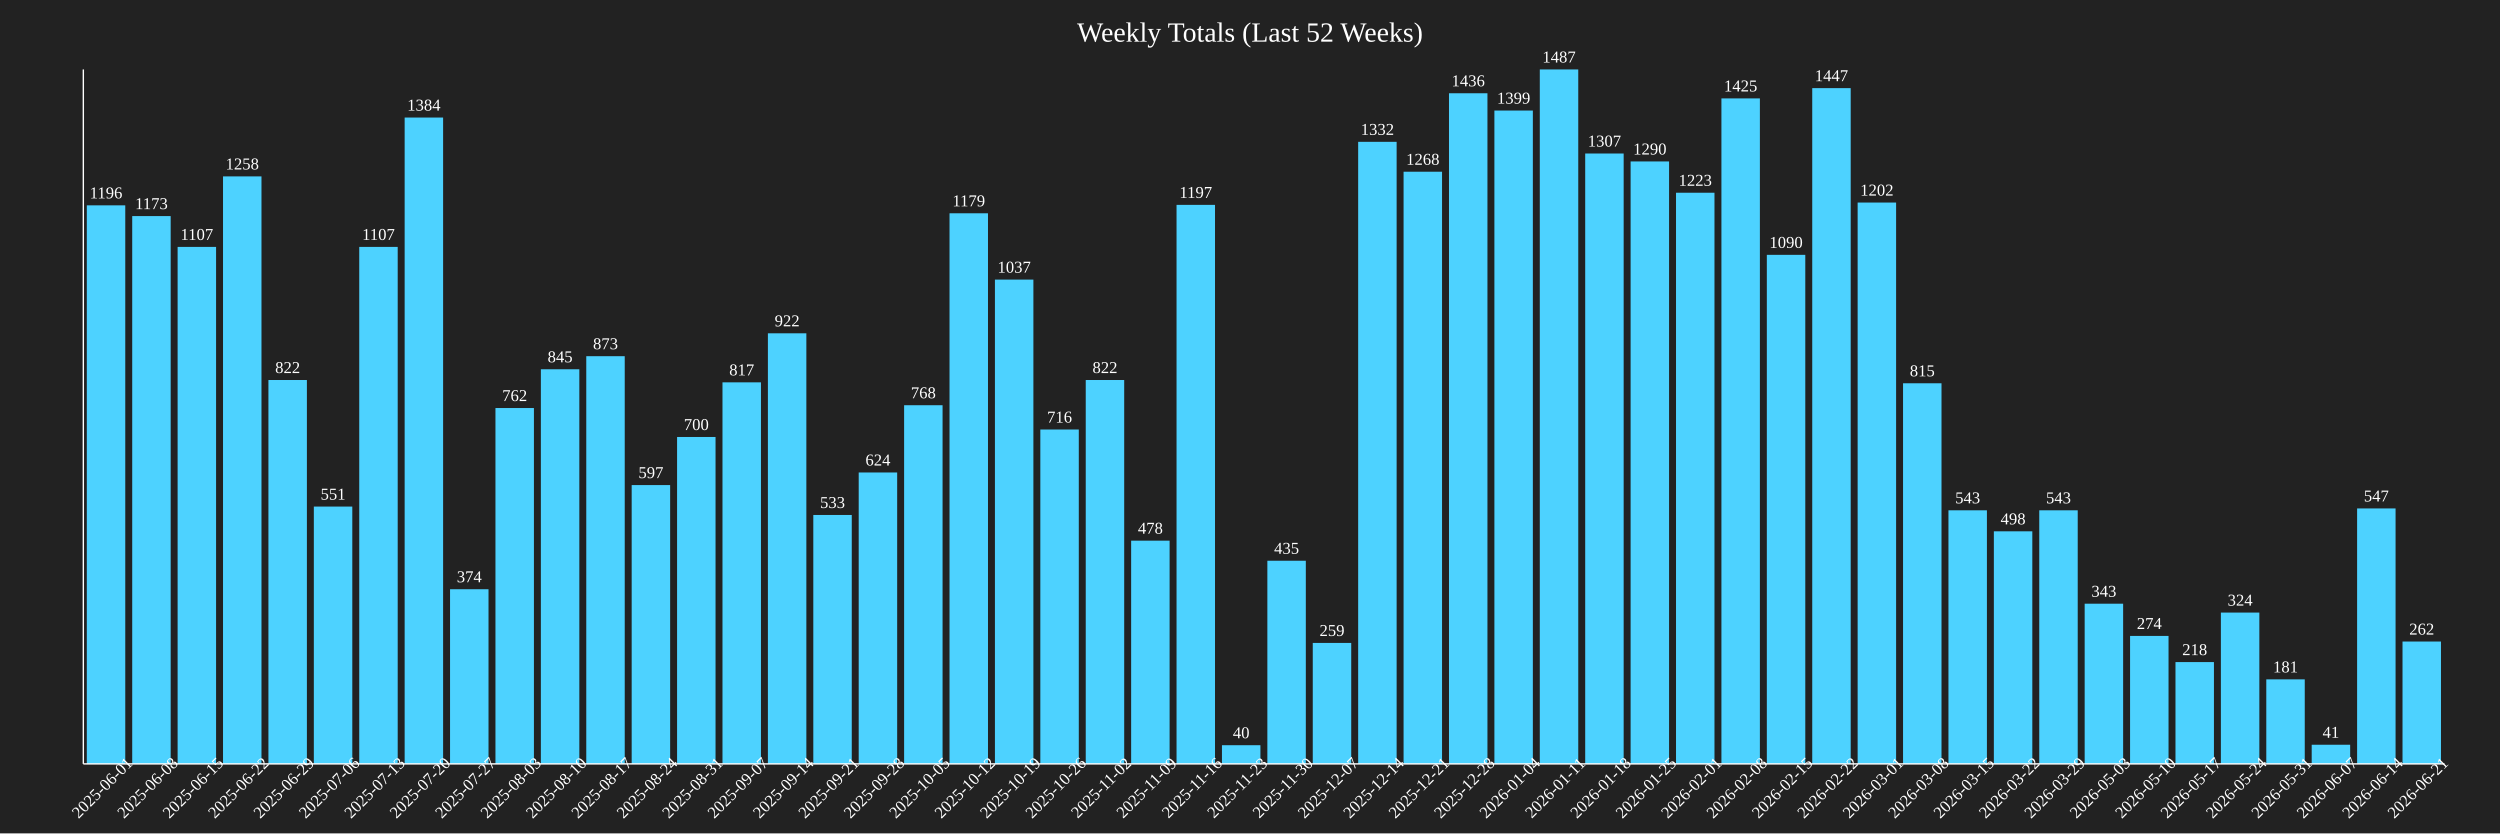
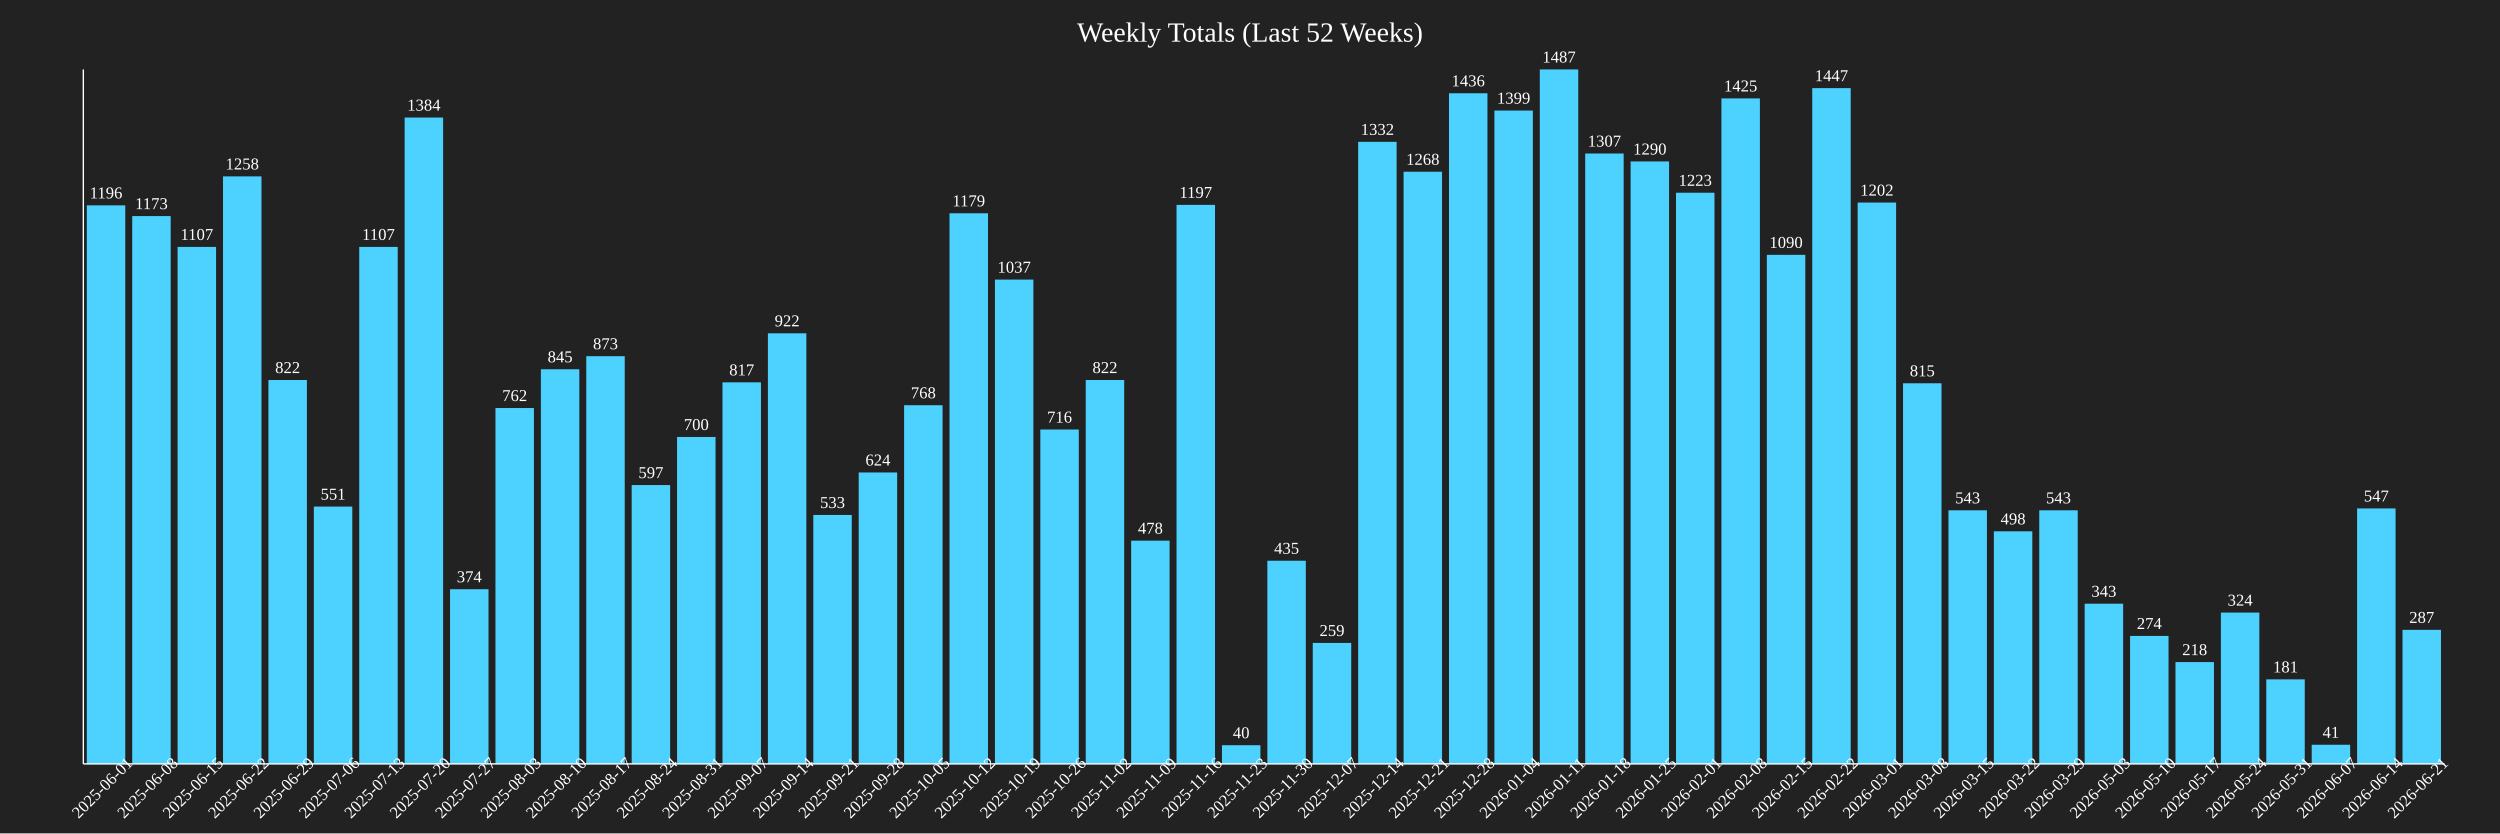
<svg xmlns="http://www.w3.org/2000/svg" baseProfile="full" height="600" version="1.1" width="1800">
  <defs />
  <rect fill="#222222" height="100%" width="100%" x="0" y="0" />
  <text fill="white" font-size="20" text-anchor="middle" x="900.0" y="30">Weekly Totals (Last 52 Weeks)</text>
  <rect fill="#4DD2FF" height="402.152" width="27.692" x="62.5" y="147.848" />
  <text fill="white" font-size="12" text-anchor="middle" x="76.346" y="142.848">1196</text>
  <text fill="white" font-size="12" text-anchor="middle" transform="rotate(-45,76.34615,570)" x="76.346" y="570">2025-06-01</text>
  <rect fill="#4DD2FF" height="394.418" width="27.692" x="95.192" y="155.582" />
  <text fill="white" font-size="12" text-anchor="middle" x="109.038" y="150.582">1173</text>
  <text fill="white" font-size="12" text-anchor="middle" transform="rotate(-45,109.0385,570)" x="109.038" y="570">2025-06-08</text>
  <rect fill="#4DD2FF" height="372.226" width="27.692" x="127.885" y="177.774" />
  <text fill="white" font-size="12" text-anchor="middle" x="141.731" y="172.774">1107</text>
  <text fill="white" font-size="12" text-anchor="middle" transform="rotate(-45,141.7308,570)" x="141.731" y="570">2025-06-15</text>
  <rect fill="#4DD2FF" height="422.999" width="27.692" x="160.577" y="127.001" />
  <text fill="white" font-size="12" text-anchor="middle" x="174.423" y="122.001">1258</text>
  <text fill="white" font-size="12" text-anchor="middle" transform="rotate(-45,174.4231,570)" x="174.423" y="570">2025-06-22</text>
  <rect fill="#4DD2FF" height="276.395" width="27.692" x="193.269" y="273.605" />
  <text fill="white" font-size="12" text-anchor="middle" x="207.115" y="268.605">822</text>
  <text fill="white" font-size="12" text-anchor="middle" transform="rotate(-45,207.1154,570)" x="207.115" y="570">2025-06-29</text>
  <rect fill="#4DD2FF" height="185.272" width="27.692" x="225.962" y="364.728" />
  <text fill="white" font-size="12" text-anchor="middle" x="239.808" y="359.728">551</text>
  <text fill="white" font-size="12" text-anchor="middle" transform="rotate(-45,239.8077,570)" x="239.808" y="570">2025-07-06</text>
  <rect fill="#4DD2FF" height="372.226" width="27.692" x="258.654" y="177.774" />
  <text fill="white" font-size="12" text-anchor="middle" x="272.5" y="172.774">1107</text>
  <text fill="white" font-size="12" text-anchor="middle" transform="rotate(-45,272.5,570)" x="272.5" y="570">2025-07-13</text>
  <rect fill="#4DD2FF" height="465.367" width="27.692" x="291.346" y="84.633" />
  <text fill="white" font-size="12" text-anchor="middle" x="305.192" y="79.633">1384</text>
  <text fill="white" font-size="12" text-anchor="middle" transform="rotate(-45,305.1923,570)" x="305.192" y="570">2025-07-20</text>
  <rect fill="#4DD2FF" height="125.757" width="27.692" x="324.038" y="424.243" />
  <text fill="white" font-size="12" text-anchor="middle" x="337.885" y="419.243">374</text>
  <text fill="white" font-size="12" text-anchor="middle" transform="rotate(-45,337.8846,570)" x="337.885" y="570">2025-07-27</text>
  <rect fill="#4DD2FF" height="256.221" width="27.692" x="356.731" y="293.779" />
  <text fill="white" font-size="12" text-anchor="middle" x="370.577" y="288.779">762</text>
  <text fill="white" font-size="12" text-anchor="middle" transform="rotate(-45,370.5769,570)" x="370.577" y="570">2025-08-03</text>
  <rect fill="#4DD2FF" height="284.129" width="27.692" x="389.423" y="265.871" />
  <text fill="white" font-size="12" text-anchor="middle" x="403.269" y="260.871">845</text>
  <text fill="white" font-size="12" text-anchor="middle" transform="rotate(-45,403.2692,570)" x="403.269" y="570">2025-08-10</text>
  <rect fill="#4DD2FF" height="293.544" width="27.692" x="422.115" y="256.456" />
  <text fill="white" font-size="12" text-anchor="middle" x="435.962" y="251.456">873</text>
  <text fill="white" font-size="12" text-anchor="middle" transform="rotate(-45,435.9615,570)" x="435.962" y="570">2025-08-17</text>
  <rect fill="#4DD2FF" height="200.74" width="27.692" x="454.808" y="349.26" />
  <text fill="white" font-size="12" text-anchor="middle" x="468.654" y="344.26">597</text>
  <text fill="white" font-size="12" text-anchor="middle" transform="rotate(-45,468.6538,570)" x="468.654" y="570">2025-08-24</text>
  <rect fill="#4DD2FF" height="235.373" width="27.692" x="487.5" y="314.627" />
  <text fill="white" font-size="12" text-anchor="middle" x="501.346" y="309.627">700</text>
  <text fill="white" font-size="12" text-anchor="middle" transform="rotate(-45,501.3462,570)" x="501.346" y="570">2025-08-31</text>
  <rect fill="#4DD2FF" height="274.714" width="27.692" x="520.192" y="275.286" />
  <text fill="white" font-size="12" text-anchor="middle" x="534.038" y="270.286">817</text>
  <text fill="white" font-size="12" text-anchor="middle" transform="rotate(-45,534.0385,570)" x="534.038" y="570">2025-09-07</text>
  <rect fill="#4DD2FF" height="310.02" width="27.692" x="552.885" y="239.98" />
  <text fill="white" font-size="12" text-anchor="middle" x="566.731" y="234.98">922</text>
  <text fill="white" font-size="12" text-anchor="middle" transform="rotate(-45,566.7308,570)" x="566.731" y="570">2025-09-14</text>
  <rect fill="#4DD2FF" height="179.22" width="27.692" x="585.577" y="370.78" />
  <text fill="white" font-size="12" text-anchor="middle" x="599.423" y="365.78">533</text>
  <text fill="white" font-size="12" text-anchor="middle" transform="rotate(-45,599.4231,570)" x="599.423" y="570">2025-09-21</text>
  <rect fill="#4DD2FF" height="209.818" width="27.692" x="618.269" y="340.182" />
  <text fill="white" font-size="12" text-anchor="middle" x="632.115" y="335.182">624</text>
  <text fill="white" font-size="12" text-anchor="middle" transform="rotate(-45,632.1154,570)" x="632.115" y="570">2025-09-28</text>
  <rect fill="#4DD2FF" height="258.238" width="27.692" x="650.962" y="291.762" />
  <text fill="white" font-size="12" text-anchor="middle" x="664.808" y="286.762">768</text>
  <text fill="white" font-size="12" text-anchor="middle" transform="rotate(-45,664.8077,570)" x="664.808" y="570">2025-10-05</text>
  <rect fill="#4DD2FF" height="396.436" width="27.692" x="683.654" y="153.564" />
  <text fill="white" font-size="12" text-anchor="middle" x="697.5" y="148.564">1179</text>
  <text fill="white" font-size="12" text-anchor="middle" transform="rotate(-45,697.5,570)" x="697.5" y="570">2025-10-12</text>
  <rect fill="#4DD2FF" height="348.689" width="27.692" x="716.346" y="201.311" />
  <text fill="white" font-size="12" text-anchor="middle" x="730.192" y="196.311">1037</text>
  <text fill="white" font-size="12" text-anchor="middle" transform="rotate(-45,730.1923,570)" x="730.192" y="570">2025-10-19</text>
  <rect fill="#4DD2FF" height="240.753" width="27.692" x="749.038" y="309.247" />
  <text fill="white" font-size="12" text-anchor="middle" x="762.885" y="304.247">716</text>
  <text fill="white" font-size="12" text-anchor="middle" transform="rotate(-45,762.8846,570)" x="762.885" y="570">2025-10-26</text>
  <rect fill="#4DD2FF" height="276.395" width="27.692" x="781.731" y="273.605" />
  <text fill="white" font-size="12" text-anchor="middle" x="795.577" y="268.605">822</text>
  <text fill="white" font-size="12" text-anchor="middle" transform="rotate(-45,795.5769,570)" x="795.577" y="570">2025-11-02</text>
  <rect fill="#4DD2FF" height="160.726" width="27.692" x="814.423" y="389.274" />
  <text fill="white" font-size="12" text-anchor="middle" x="828.269" y="384.274">478</text>
  <text fill="white" font-size="12" text-anchor="middle" transform="rotate(-45,828.2692,570)" x="828.269" y="570">2025-11-09</text>
  <rect fill="#4DD2FF" height="402.488" width="27.692" x="847.115" y="147.512" />
  <text fill="white" font-size="12" text-anchor="middle" x="860.962" y="142.512">1197</text>
  <text fill="white" font-size="12" text-anchor="middle" transform="rotate(-45,860.9615,570)" x="860.962" y="570">2025-11-16</text>
  <rect fill="#4DD2FF" height="13.45" width="27.692" x="879.808" y="536.55" />
  <text fill="white" font-size="12" text-anchor="middle" x="893.654" y="531.55">40</text>
  <text fill="white" font-size="12" text-anchor="middle" transform="rotate(-45,893.6538,570)" x="893.654" y="570">2025-11-23</text>
  <rect fill="#4DD2FF" height="146.268" width="27.692" x="912.5" y="403.732" />
  <text fill="white" font-size="12" text-anchor="middle" x="926.346" y="398.732">435</text>
  <text fill="white" font-size="12" text-anchor="middle" transform="rotate(-45,926.3462,570)" x="926.346" y="570">2025-11-30</text>
  <rect fill="#4DD2FF" height="87.088" width="27.692" x="945.192" y="462.912" />
  <text fill="white" font-size="12" text-anchor="middle" x="959.038" y="457.912">259</text>
  <text fill="white" font-size="12" text-anchor="middle" transform="rotate(-45,959.0385,570)" x="959.038" y="570">2025-12-07</text>
  <rect fill="#4DD2FF" height="447.882" width="27.692" x="977.885" y="102.118" />
  <text fill="white" font-size="12" text-anchor="middle" x="991.731" y="97.118">1332</text>
  <text fill="white" font-size="12" text-anchor="middle" transform="rotate(-45,991.7308,570)" x="991.731" y="570">2025-12-14</text>
  <rect fill="#4DD2FF" height="426.362" width="27.692" x="1010.577" y="123.638" />
  <text fill="white" font-size="12" text-anchor="middle" x="1024.423" y="118.638">1268</text>
  <text fill="white" font-size="12" text-anchor="middle" transform="rotate(-45,1024.423,570)" x="1024.423" y="570">2025-12-21</text>
  <rect fill="#4DD2FF" height="482.851" width="27.692" x="1043.269" y="67.149" />
  <text fill="white" font-size="12" text-anchor="middle" x="1057.115" y="62.149">1436</text>
  <text fill="white" font-size="12" text-anchor="middle" transform="rotate(-45,1057.115,570)" x="1057.115" y="570">2025-12-28</text>
  <rect fill="#4DD2FF" height="470.41" width="27.692" x="1075.962" y="79.59" />
  <text fill="white" font-size="12" text-anchor="middle" x="1089.808" y="74.59">1399</text>
  <text fill="white" font-size="12" text-anchor="middle" transform="rotate(-45,1089.808,570)" x="1089.808" y="570">2026-01-04</text>
  <rect fill="#4DD2FF" height="500.0" width="27.692" x="1108.654" y="50.0" />
  <text fill="white" font-size="12" text-anchor="middle" x="1122.5" y="45.0">1487</text>
  <text fill="white" font-size="12" text-anchor="middle" transform="rotate(-45,1122.5,570)" x="1122.5" y="570">2026-01-11</text>
  <rect fill="#4DD2FF" height="439.475" width="27.692" x="1141.346" y="110.525" />
  <text fill="white" font-size="12" text-anchor="middle" x="1155.192" y="105.525">1307</text>
  <text fill="white" font-size="12" text-anchor="middle" transform="rotate(-45,1155.192,570)" x="1155.192" y="570">2026-01-18</text>
  <rect fill="#4DD2FF" height="433.759" width="27.692" x="1174.038" y="116.241" />
  <text fill="white" font-size="12" text-anchor="middle" x="1187.885" y="111.241">1290</text>
  <text fill="white" font-size="12" text-anchor="middle" transform="rotate(-45,1187.885,570)" x="1187.885" y="570">2026-01-25</text>
  <rect fill="#4DD2FF" height="411.231" width="27.692" x="1206.731" y="138.769" />
  <text fill="white" font-size="12" text-anchor="middle" x="1220.577" y="133.769">1223</text>
  <text fill="white" font-size="12" text-anchor="middle" transform="rotate(-45,1220.577,570)" x="1220.577" y="570">2026-02-01</text>
  <rect fill="#4DD2FF" height="479.153" width="27.692" x="1239.423" y="70.847" />
  <text fill="white" font-size="12" text-anchor="middle" x="1253.269" y="65.847">1425</text>
  <text fill="white" font-size="12" text-anchor="middle" transform="rotate(-45,1253.269,570)" x="1253.269" y="570">2026-02-08</text>
  <rect fill="#4DD2FF" height="366.51" width="27.692" x="1272.115" y="183.49" />
  <text fill="white" font-size="12" text-anchor="middle" x="1285.962" y="178.49">1090</text>
  <text fill="white" font-size="12" text-anchor="middle" transform="rotate(-45,1285.962,570)" x="1285.962" y="570">2026-02-15</text>
  <rect fill="#4DD2FF" height="486.55" width="27.692" x="1304.808" y="63.45" />
  <text fill="white" font-size="12" text-anchor="middle" x="1318.654" y="58.45">1447</text>
  <text fill="white" font-size="12" text-anchor="middle" transform="rotate(-45,1318.654,570)" x="1318.654" y="570">2026-02-22</text>
  <rect fill="#4DD2FF" height="404.169" width="27.692" x="1337.5" y="145.831" />
  <text fill="white" font-size="12" text-anchor="middle" x="1351.346" y="140.831">1202</text>
  <text fill="white" font-size="12" text-anchor="middle" transform="rotate(-45,1351.346,570)" x="1351.346" y="570">2026-03-01</text>
  <rect fill="#4DD2FF" height="274.042" width="27.692" x="1370.192" y="275.958" />
  <text fill="white" font-size="12" text-anchor="middle" x="1384.038" y="270.958">815</text>
  <text fill="white" font-size="12" text-anchor="middle" transform="rotate(-45,1384.038,570)" x="1384.038" y="570">2026-03-08</text>
  <rect fill="#4DD2FF" height="182.582" width="27.692" x="1402.885" y="367.418" />
  <text fill="white" font-size="12" text-anchor="middle" x="1416.731" y="362.418">543</text>
  <text fill="white" font-size="12" text-anchor="middle" transform="rotate(-45,1416.731,570)" x="1416.731" y="570">2026-03-15</text>
  <rect fill="#4DD2FF" height="167.451" width="27.692" x="1435.577" y="382.549" />
  <text fill="white" font-size="12" text-anchor="middle" x="1449.423" y="377.549">498</text>
  <text fill="white" font-size="12" text-anchor="middle" transform="rotate(-45,1449.423,570)" x="1449.423" y="570">2026-03-22</text>
  <rect fill="#4DD2FF" height="182.582" width="27.692" x="1468.269" y="367.418" />
  <text fill="white" font-size="12" text-anchor="middle" x="1482.115" y="362.418">543</text>
  <text fill="white" font-size="12" text-anchor="middle" transform="rotate(-45,1482.115,570)" x="1482.115" y="570">2026-03-29</text>
  <rect fill="#4DD2FF" height="115.333" width="27.692" x="1500.962" y="434.667" />
  <text fill="white" font-size="12" text-anchor="middle" x="1514.808" y="429.667">343</text>
  <text fill="white" font-size="12" text-anchor="middle" transform="rotate(-45,1514.808,570)" x="1514.808" y="570">2026-05-03</text>
  <rect fill="#4DD2FF" height="92.132" width="27.692" x="1533.654" y="457.868" />
  <text fill="white" font-size="12" text-anchor="middle" x="1547.5" y="452.868">274</text>
  <text fill="white" font-size="12" text-anchor="middle" transform="rotate(-45,1547.5,570)" x="1547.5" y="570">2026-05-10</text>
  <rect fill="#4DD2FF" height="73.302" width="27.692" x="1566.346" y="476.698" />
  <text fill="white" font-size="12" text-anchor="middle" x="1580.192" y="471.698">218</text>
  <text fill="white" font-size="12" text-anchor="middle" transform="rotate(-45,1580.192,570)" x="1580.192" y="570">2026-05-17</text>
  <rect fill="#4DD2FF" height="108.944" width="27.692" x="1599.038" y="441.056" />
  <text fill="white" font-size="12" text-anchor="middle" x="1612.885" y="436.056">324</text>
  <text fill="white" font-size="12" text-anchor="middle" transform="rotate(-45,1612.885,570)" x="1612.885" y="570">2026-05-24</text>
  <rect fill="#4DD2FF" height="60.861" width="27.692" x="1631.731" y="489.139" />
  <text fill="white" font-size="12" text-anchor="middle" x="1645.577" y="484.139">181</text>
  <text fill="white" font-size="12" text-anchor="middle" transform="rotate(-45,1645.577,570)" x="1645.577" y="570">2026-05-31</text>
  <rect fill="#4DD2FF" height="13.786" width="27.692" x="1664.423" y="536.214" />
  <text fill="white" font-size="12" text-anchor="middle" x="1678.269" y="531.214">41</text>
  <text fill="white" font-size="12" text-anchor="middle" transform="rotate(-45,1678.269,570)" x="1678.269" y="570">2026-06-07</text>
  <rect fill="#4DD2FF" height="183.927" width="27.692" x="1697.115" y="366.073" />
  <text fill="white" font-size="12" text-anchor="middle" x="1710.962" y="361.073">547</text>
  <text fill="white" font-size="12" text-anchor="middle" transform="rotate(-45,1710.962,570)" x="1710.962" y="570">2026-06-14</text>
-   <rect fill="#4DD2FF" height="88.097" width="27.692" x="1729.808" y="461.903" />
-   <text fill="white" font-size="12" text-anchor="middle" x="1743.654" y="456.903">262</text>
+   <rect fill="#4DD2FF" height="96.503" width="27.692" x="1729.808" y="453.497" />
+   <text fill="white" font-size="12" text-anchor="middle" x="1743.654" y="448.497">287</text>
  <text fill="white" font-size="12" text-anchor="middle" transform="rotate(-45,1743.654,570)" x="1743.654" y="570">2026-06-21</text>
  <line stroke="white" x1="60" x2="60" y1="50" y2="550" />
  <line stroke="white" x1="60" x2="1760" y1="550" y2="550" />
</svg>
